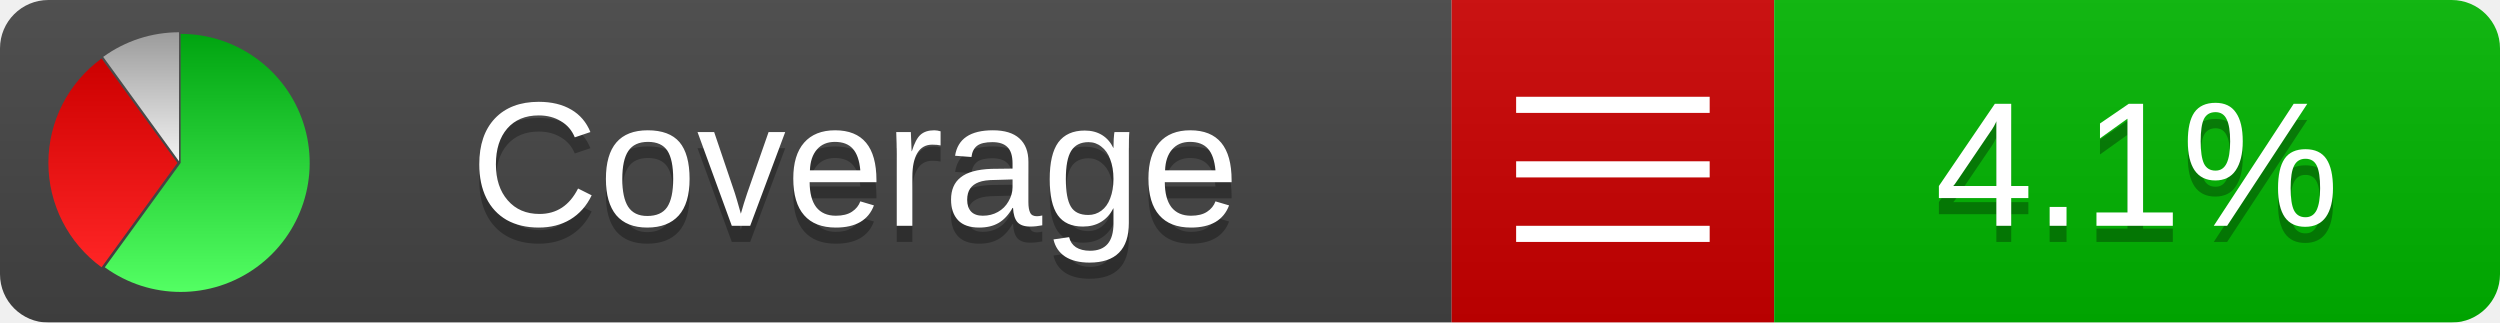
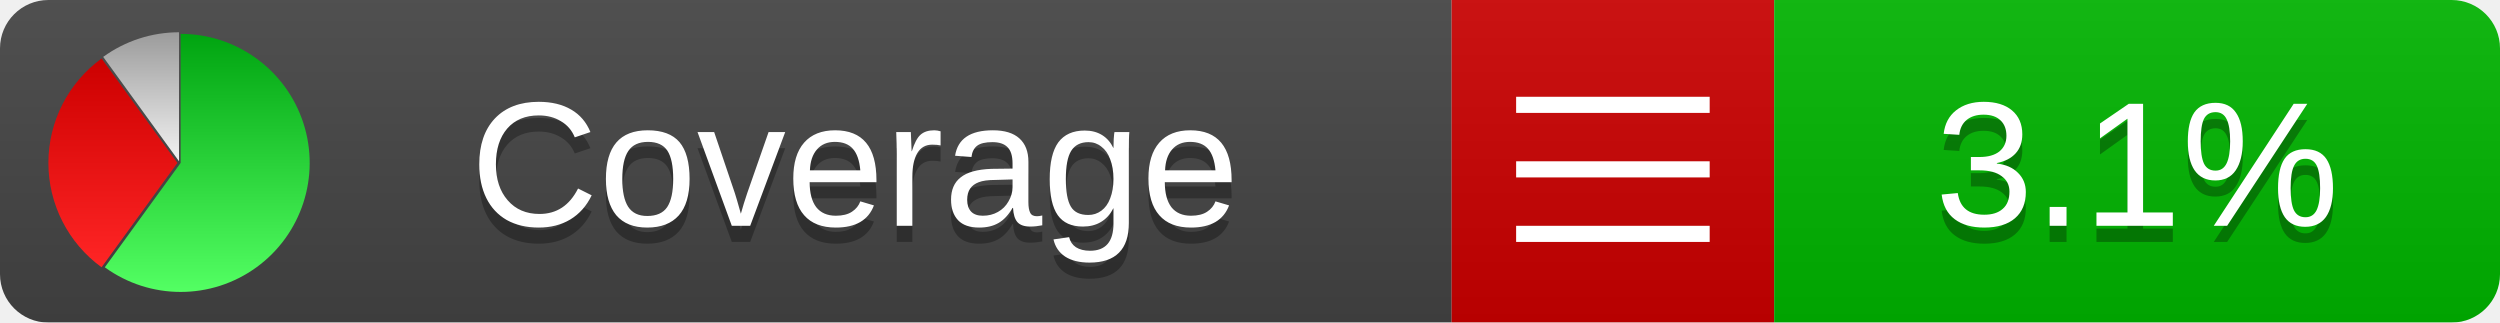
<svg xmlns="http://www.w3.org/2000/svg" xmlns:xlink="http://www.w3.org/1999/xlink" width="155" height="20">
  <style type="text/css">
          
            @keyframes fadeout {
              0 % { visibility: visible; opacity: 1; }
              40% { visibility: visible; opacity: 1; }
              50% { visibility: hidden; opacity: 0; }
              90% { visibility: hidden; opacity: 0; }
              100% { visibility: visible; opacity: 1; }
            }
            @keyframes fadein {
              0% { visibility: hidden; opacity: 0; }
              40% { visibility: hidden; opacity: 0; }
              50% { visibility: visible; opacity: 1; }
              90% { visibility: visible; opacity: 1; }
              100% { visibility: hidden; opacity: 0; }
            }
            .linecoverage {
                animation-duration: 10s;
                animation-name: fadeout;
                animation-iteration-count: infinite;
            }
            .branchcoverage {
                animation-duration: 10s;
                animation-name: fadein;
                animation-iteration-count: infinite;
            }
          
    </style>
  <defs>
    <linearGradient id="gradient" x2="0" y2="100%">
      <stop offset="0" stop-color="#bbb" stop-opacity=".1" />
      <stop offset="1" stop-opacity=".1" />
    </linearGradient>
    <linearGradient id="green" x2="0" y2="100%">
      <stop offset="0" stop-color="#00A410" />
      <stop offset="1" stop-color="#53FF63" />
    </linearGradient>
    <linearGradient id="red" x2="0" y2="100%">
      <stop offset="0" stop-color="#C00" />
      <stop offset="1" stop-color="#FF2525" />
    </linearGradient>
    <linearGradient id="gray" x2="0" y2="100%">
      <stop offset="0" stop-color="#9B9B9B" />
      <stop offset="1" stop-color="#F3F3F3" />
    </linearGradient>
    <mask id="mask">
      <rect width="155" height="20" rx="3" fill="#fff" />
    </mask>
    <g id="icon">
      <path style="fill:url(#green);" d="M205,202.5 l0,-200 a200,200 0 1,1 -117.558,361.803 z" />
      <path style="fill:url(#red);" d="M200,202.5 l-117.558,161.803 a200,200 0 0,1 0,-323.607 z" />
      <path style="fill:url(#gray);" d="M202.5,200 l-117.558,-161.803 a200,200 0 0,1 117.558,-38.196 z" />
    </g>
  </defs>
  <g mask="url(#mask)">
    <rect x="0" y="0" width="90" height="20" fill="#444" />
    <rect x="90" y="0" width="20" height="20" fill="#c00" />
    <rect x="110" y="0" width="45" height="20" fill="#00B600" />
    <rect x="0" y="0" width="155" height="20" fill="url(#gradient)" />
  </g>
  <g>
    <path class="" stroke="#fff" d="M94 6.5 h12 M94 10.5 h12 M94 14.5 h12" />
  </g>
  <g fill="#fff" text-anchor="middle" font-family="Verdana,Arial,Geneva,sans-serif" font-size="11">
    <a xlink:href="https://github.com/danielpalme/ReportGenerator" target="_top">
      <use xlink:href="#icon" transform="translate(3,2) scale(.04)" />
    </a>
    <text x="53" y="15" fill="#010101" fill-opacity=".3">Coverage</text>
    <text x="53" y="14" fill="#fff">Coverage</text>
-     <text class="" x="132.5" y="15" fill="#010101" fill-opacity=".3">4.1%</text>
-     <text class="" x="132.5" y="14">4.1%</text>
+     <text class="" x="132.5" y="15" fill="#010101" fill-opacity=".3">3.1%</text>
+     <text class="" x="132.5" y="14">3.1%</text>
  </g>
  <g>
    <rect class="" x="90" y="0" width="65" height="20" fill-opacity="0" />
  </g>
</svg>
